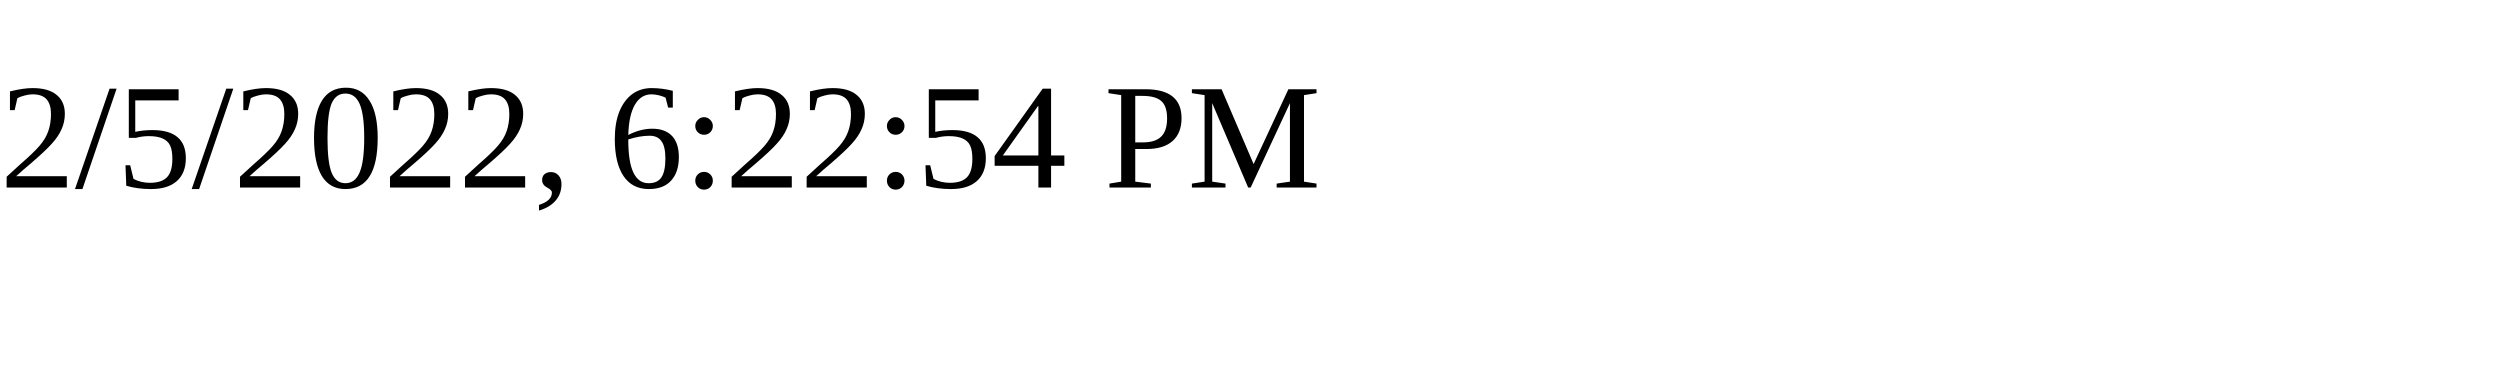
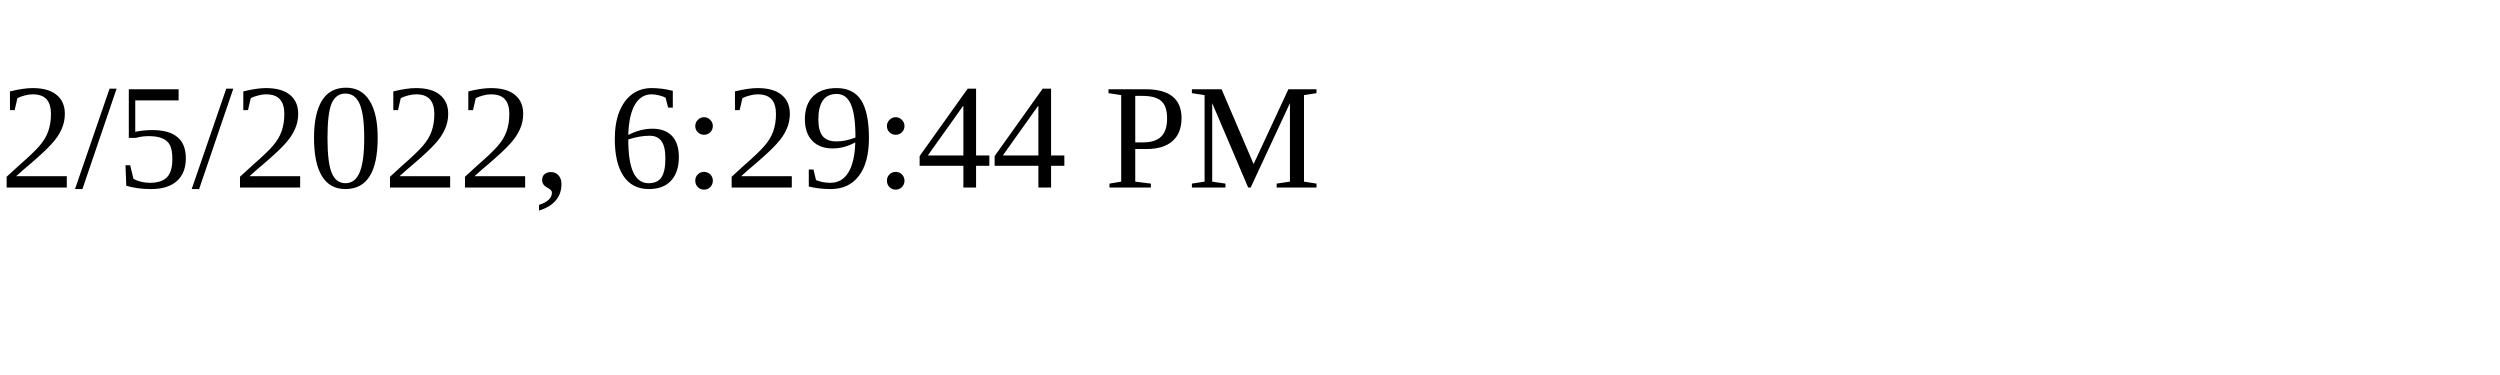
<svg xmlns="http://www.w3.org/2000/svg" height="30" width="200">
-   <text x="0" y="15">2/5/2022, 6:22:54 PM</text>
+   <text x="0" y="15">2/5/2022, 6:29:44 PM</text>
</svg>
